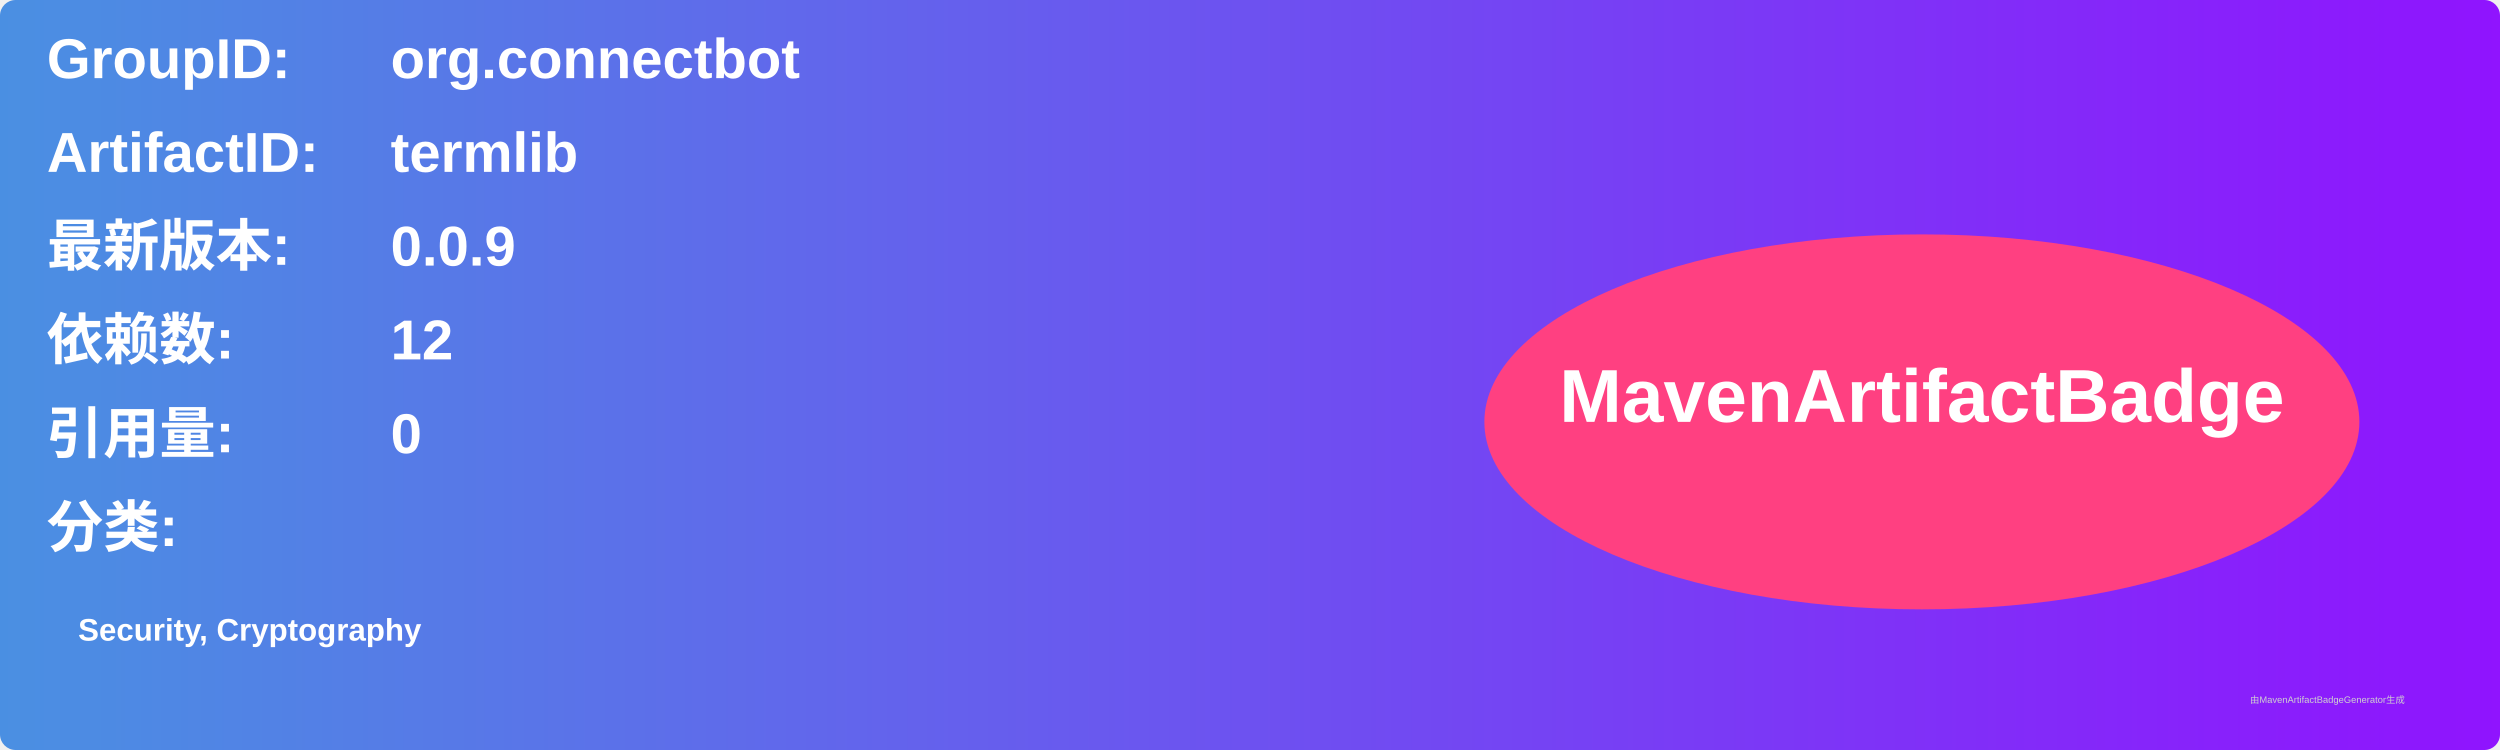
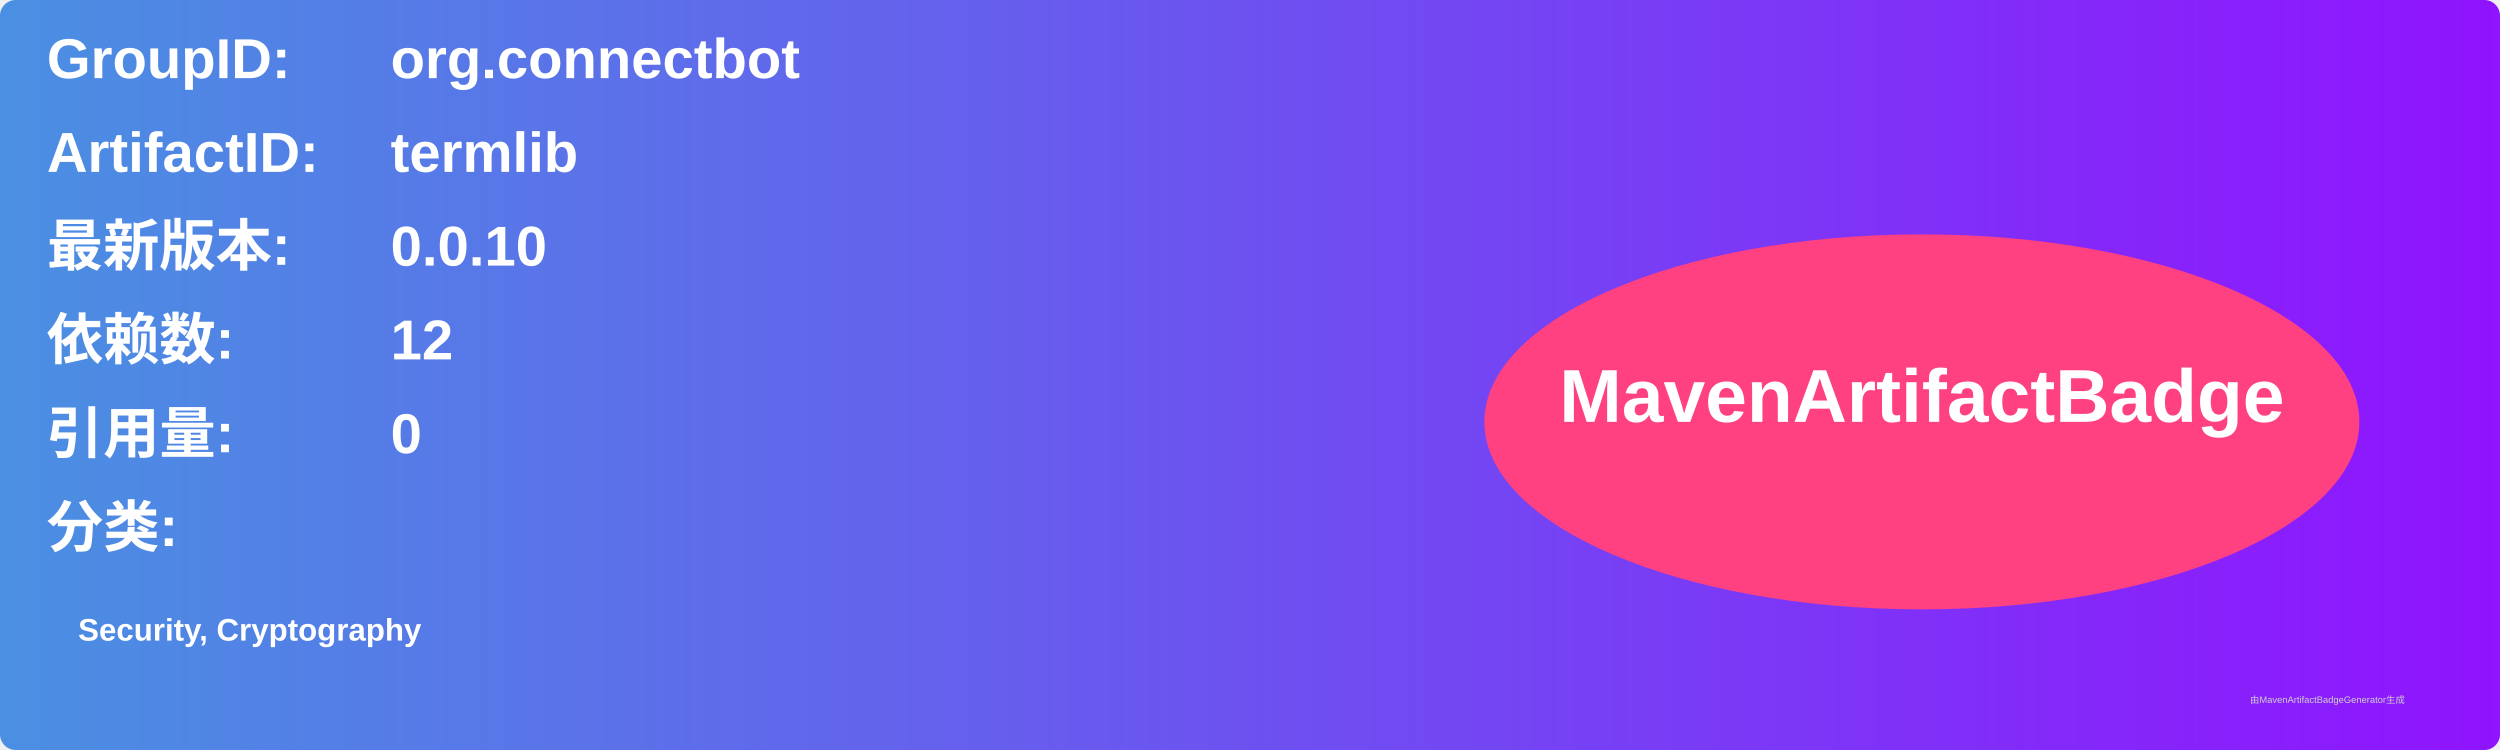
<svg xmlns="http://www.w3.org/2000/svg" width="800" height="240" viewBox="0 0 800 240">
  <linearGradient id="grad" x1="0%" y1="0%" x2="100%" y2="0%">
    <stop offset="0%" stop-color="#4a90e2" />
    <stop offset="100%" stop-color="#9013fe" />
  </linearGradient>
  <rect width="100%" height="100%" rx="5" ry="5" fill="url(#grad)" />
  <g transform="translate(15, 15)">
    <text x="0" y="10" font-family="Arial" font-size="18" fill="white" font-weight="bold" width="260">GroupID:</text>
    <text x="110" y="10" font-family="Arial" font-size="18" fill="white" font-weight="bold" width="460">org.connectbot</text>
    <text x="0" y="40" font-family="Arial" font-size="18" fill="white" font-weight="bold" width="260">ArtifactID:</text>
    <text x="110" y="40" font-family="Arial" font-size="18" fill="white" font-weight="bold" width="460">termlib</text>
    <text x="0" y="70" font-family="Arial" font-size="18" fill="white" font-weight="bold">最新版本:</text>
    <text x="110" y="70" font-family="Arial" font-size="18" fill="white" font-weight="bold">
-       <tspan font-weight="bold">0.0.9</tspan>
+       <tspan font-weight="bold">0.0.10</tspan>
    </text>
    <text x="0" y="100" font-family="Arial" font-size="18" fill="white" font-weight="bold">依赖数: </text>
    <text x="110" y="100" font-family="Arial" font-size="18" fill="white">
      <tspan font-weight="bold">12</tspan>
    </text>
    <text x="0" y="130" font-family="Arial" font-size="18" fill="white" font-weight="bold">引用量: </text>
    <text x="110" y="130" font-family="Arial" font-size="18" fill="white">
      <tspan font-weight="bold">0</tspan>
    </text>
    <text x="0" y="160" font-family="Arial" font-size="18" fill="white" font-weight="bold">分类:</text>
    <text x="10" y="190" font-family="Arial" font-size="10" fill="white">
      <tspan font-weight="bold">Security, Cryptography</tspan>
    </text>
    <ellipse cx="600" cy="120" rx="140" ry="60" fill="#ff4081" />
    <text x="600" y="120" text-anchor="middle" font-family="Arial" font-size="24" fill="white" font-weight="bold">MavenArtifactBadge</text>
  </g>
  <text x="720" y="225" font-family="Arial" font-size="3" fill="#d0d0d0">由MavenArtifactBadgeGenerator生成</text>
</svg>
